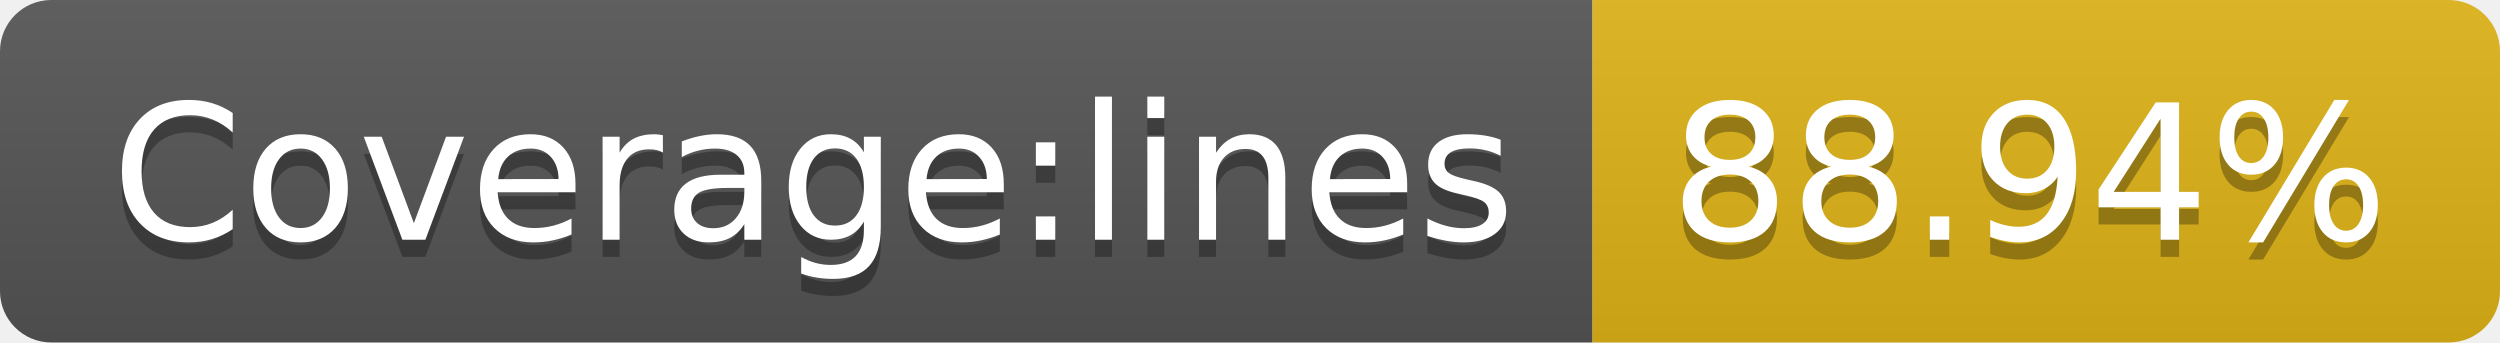
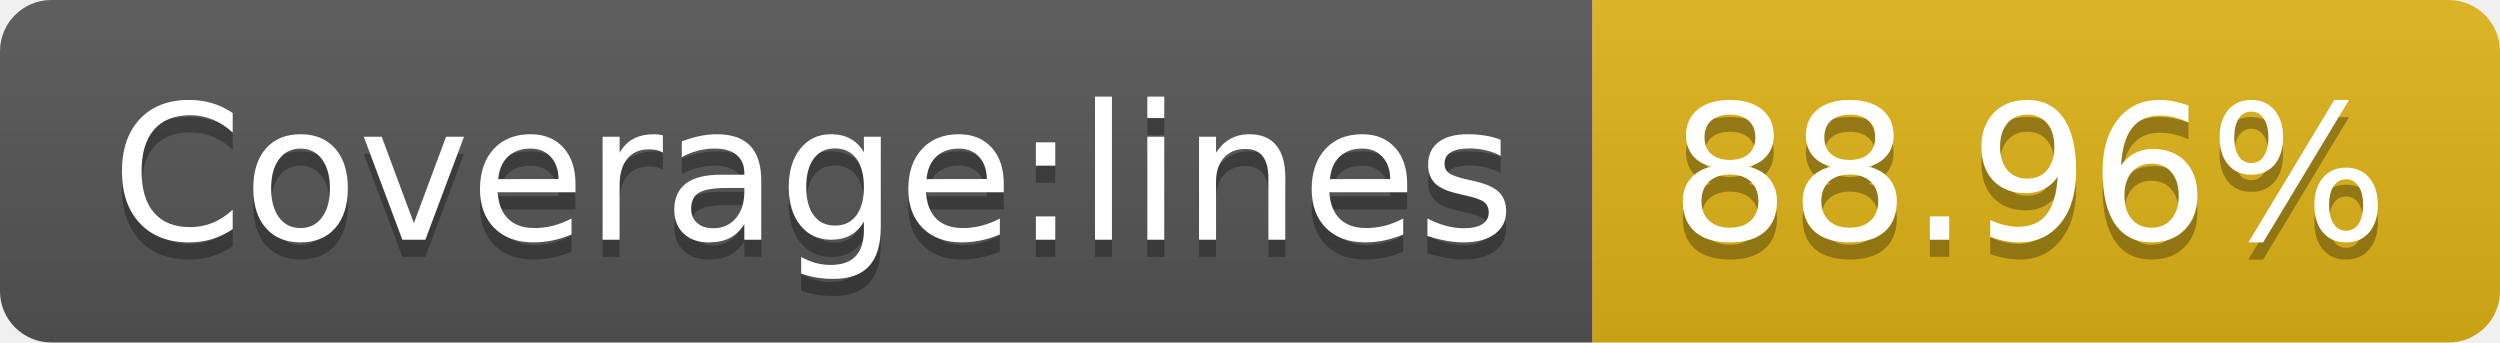
- <svg xmlns="http://www.w3.org/2000/svg" width="146" height="20" role="img" aria-label="Coverage:lines: 88.94%">
+ <svg xmlns="http://www.w3.org/2000/svg" width="146" height="20" role="img" aria-label="Coverage:lines: 88.96%">
  <linearGradient id="s" x2="0" y2="100%">
    <stop offset="0" stop-color="#bbb" stop-opacity=".1" />
    <stop offset="1" stop-opacity=".1" />
  </linearGradient>
  <clipPath id="r">
    <rect width="146" height="20" rx="3" fill="#fff" />
  </clipPath>
  <g clip-path="url(#r)">
    <rect width="93" height="20" fill="#555" />
    <rect x="93" width="53" height="20" fill="#dfb317" />
    <rect width="146" height="20" fill="url(#s)" />
  </g>
  <g fill="#fff" text-anchor="middle" font-family="Verdana,Geneva,DejaVu Sans,sans-serif" text-rendering="geometricPrecision" font-size="110">
    <text aria-hidden="true" x="475" y="150" fill="#010101" fill-opacity=".3" transform="scale(.1)" textLength="830">Coverage:lines</text>
    <text x="475" y="140" transform="scale(.1)" fill="#fff" textLength="830">Coverage:lines</text>
-     <text aria-hidden="true" x="1185" y="150" fill="#010101" fill-opacity=".3" transform="scale(.1)" textLength="430">88.94%</text>
-     <text x="1185" y="140" transform="scale(.1)" fill="#fff" textLength="430">88.94%</text>
+     <text aria-hidden="true" x="1185" y="150" fill="#010101" fill-opacity=".3" transform="scale(.1)" textLength="430">88.96%</text>
+     <text x="1185" y="140" transform="scale(.1)" fill="#fff" textLength="430">88.96%</text>
  </g>
</svg>
